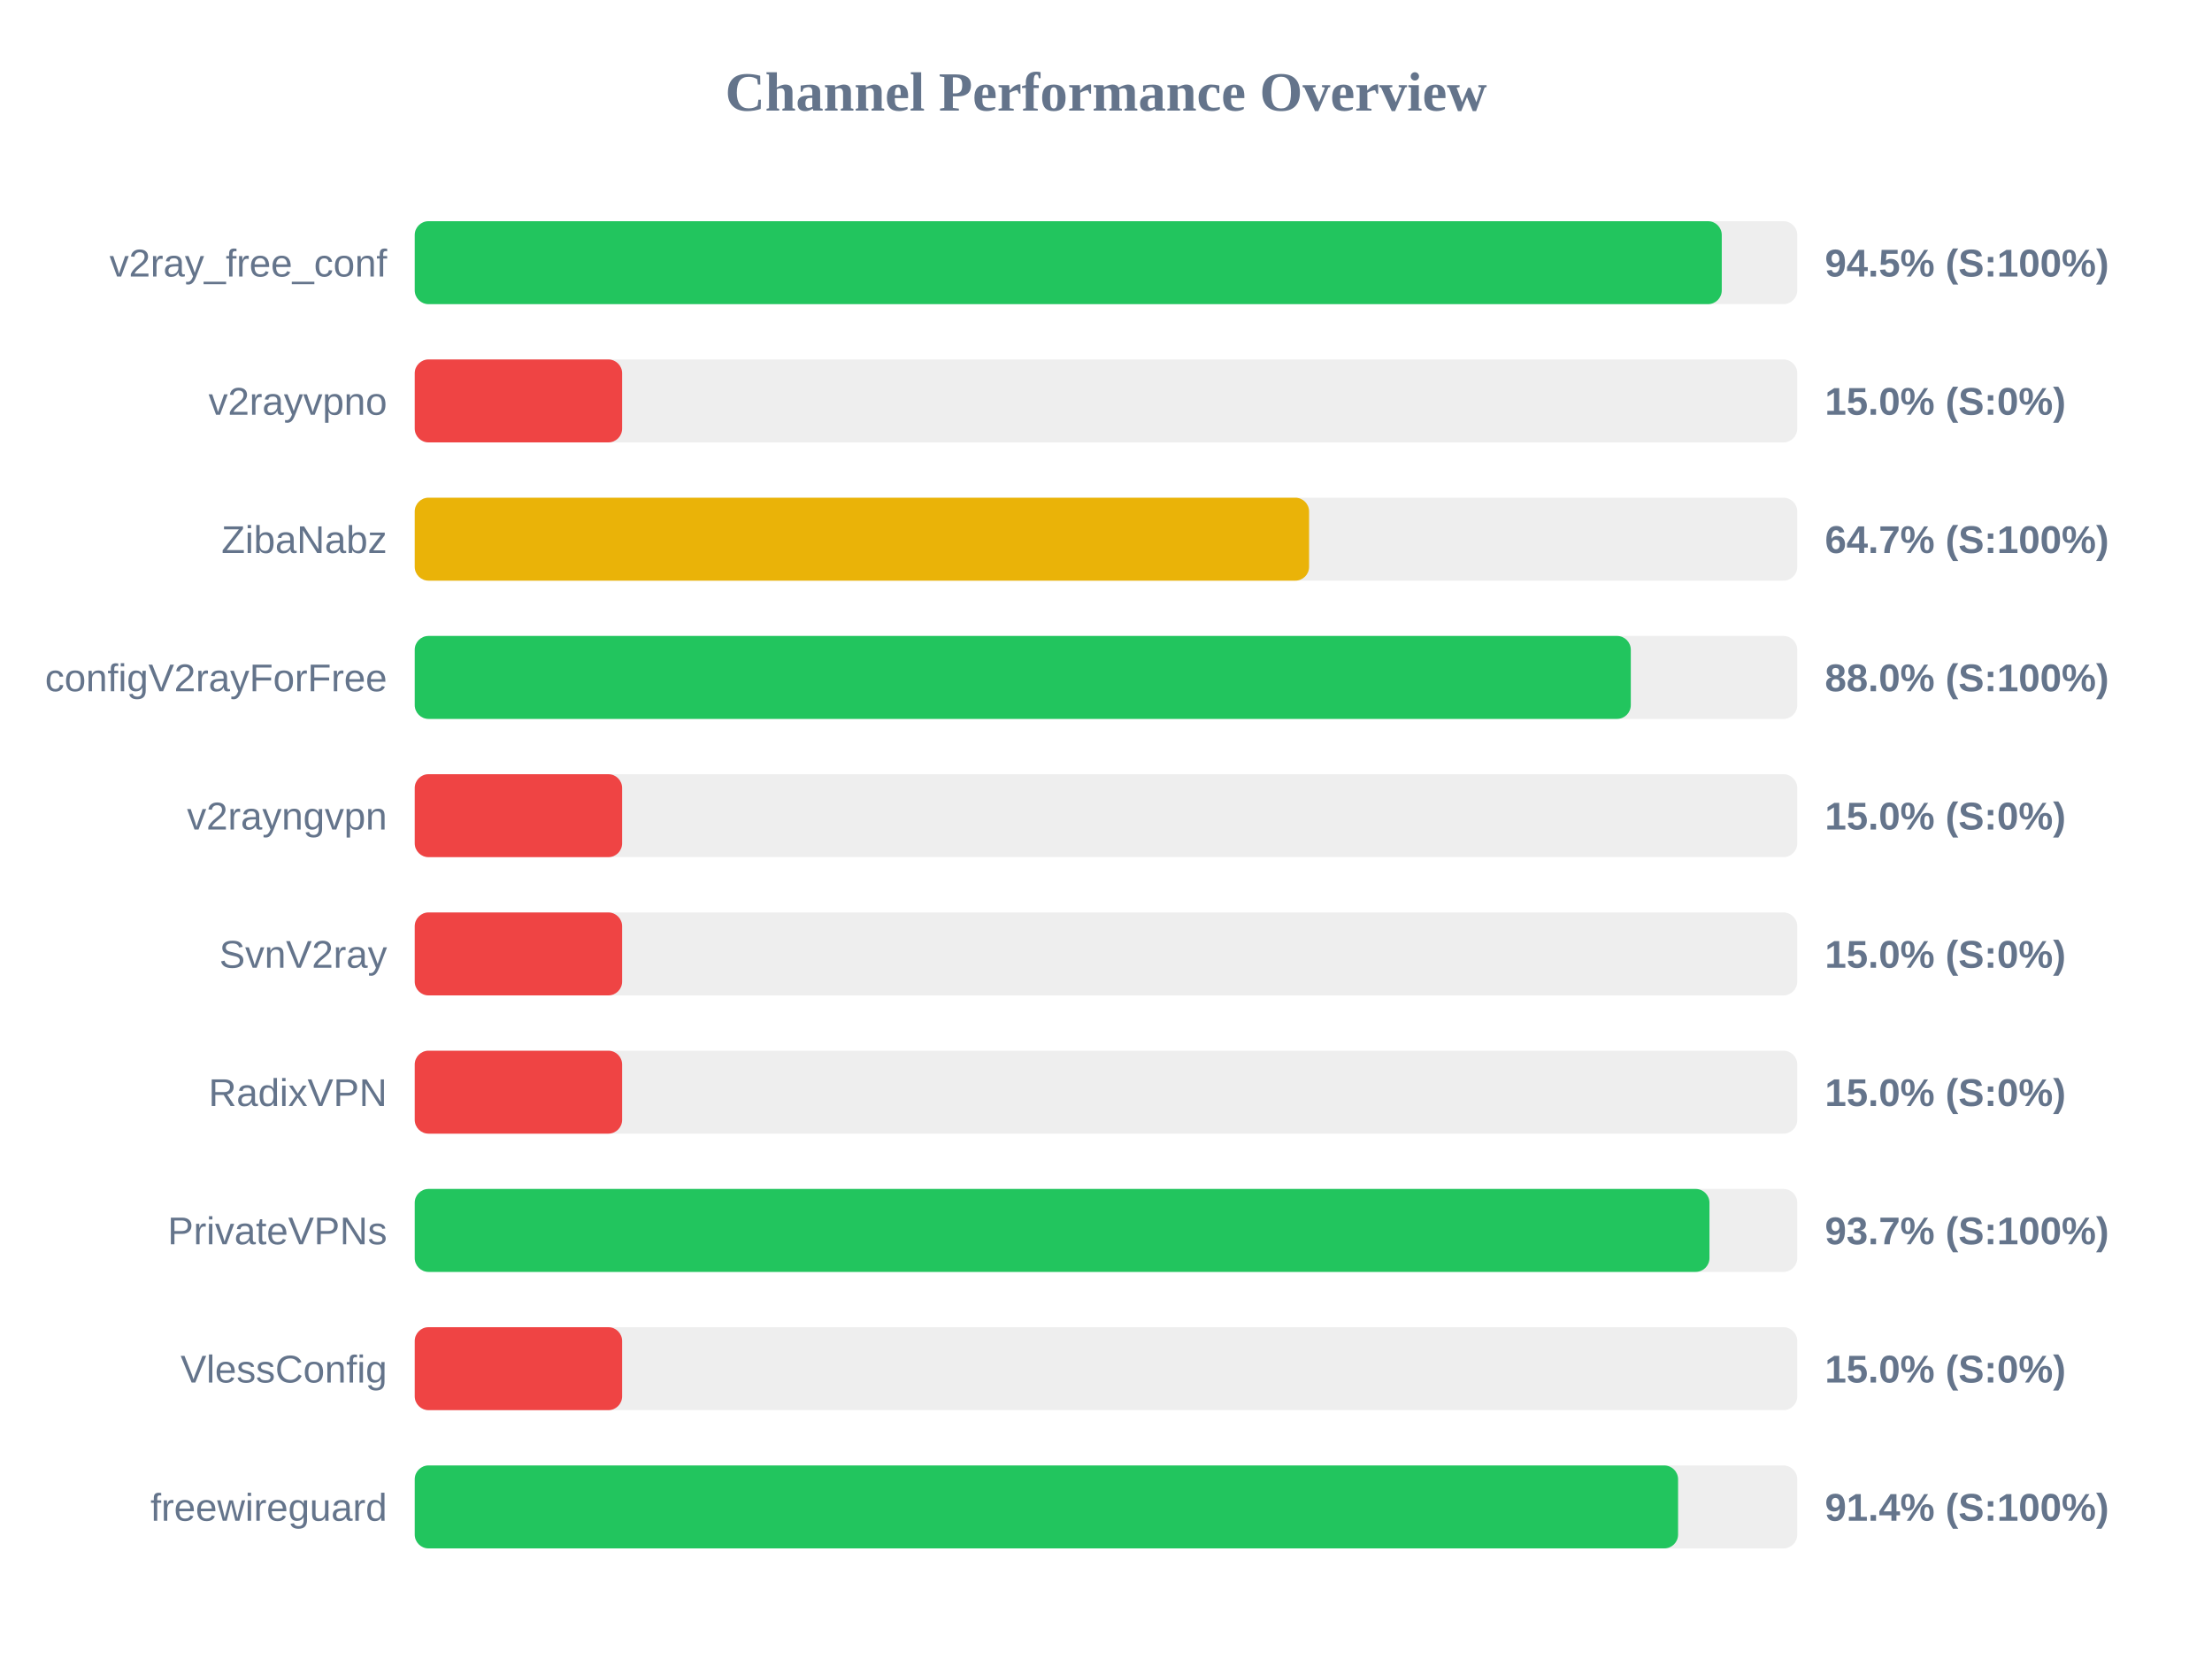
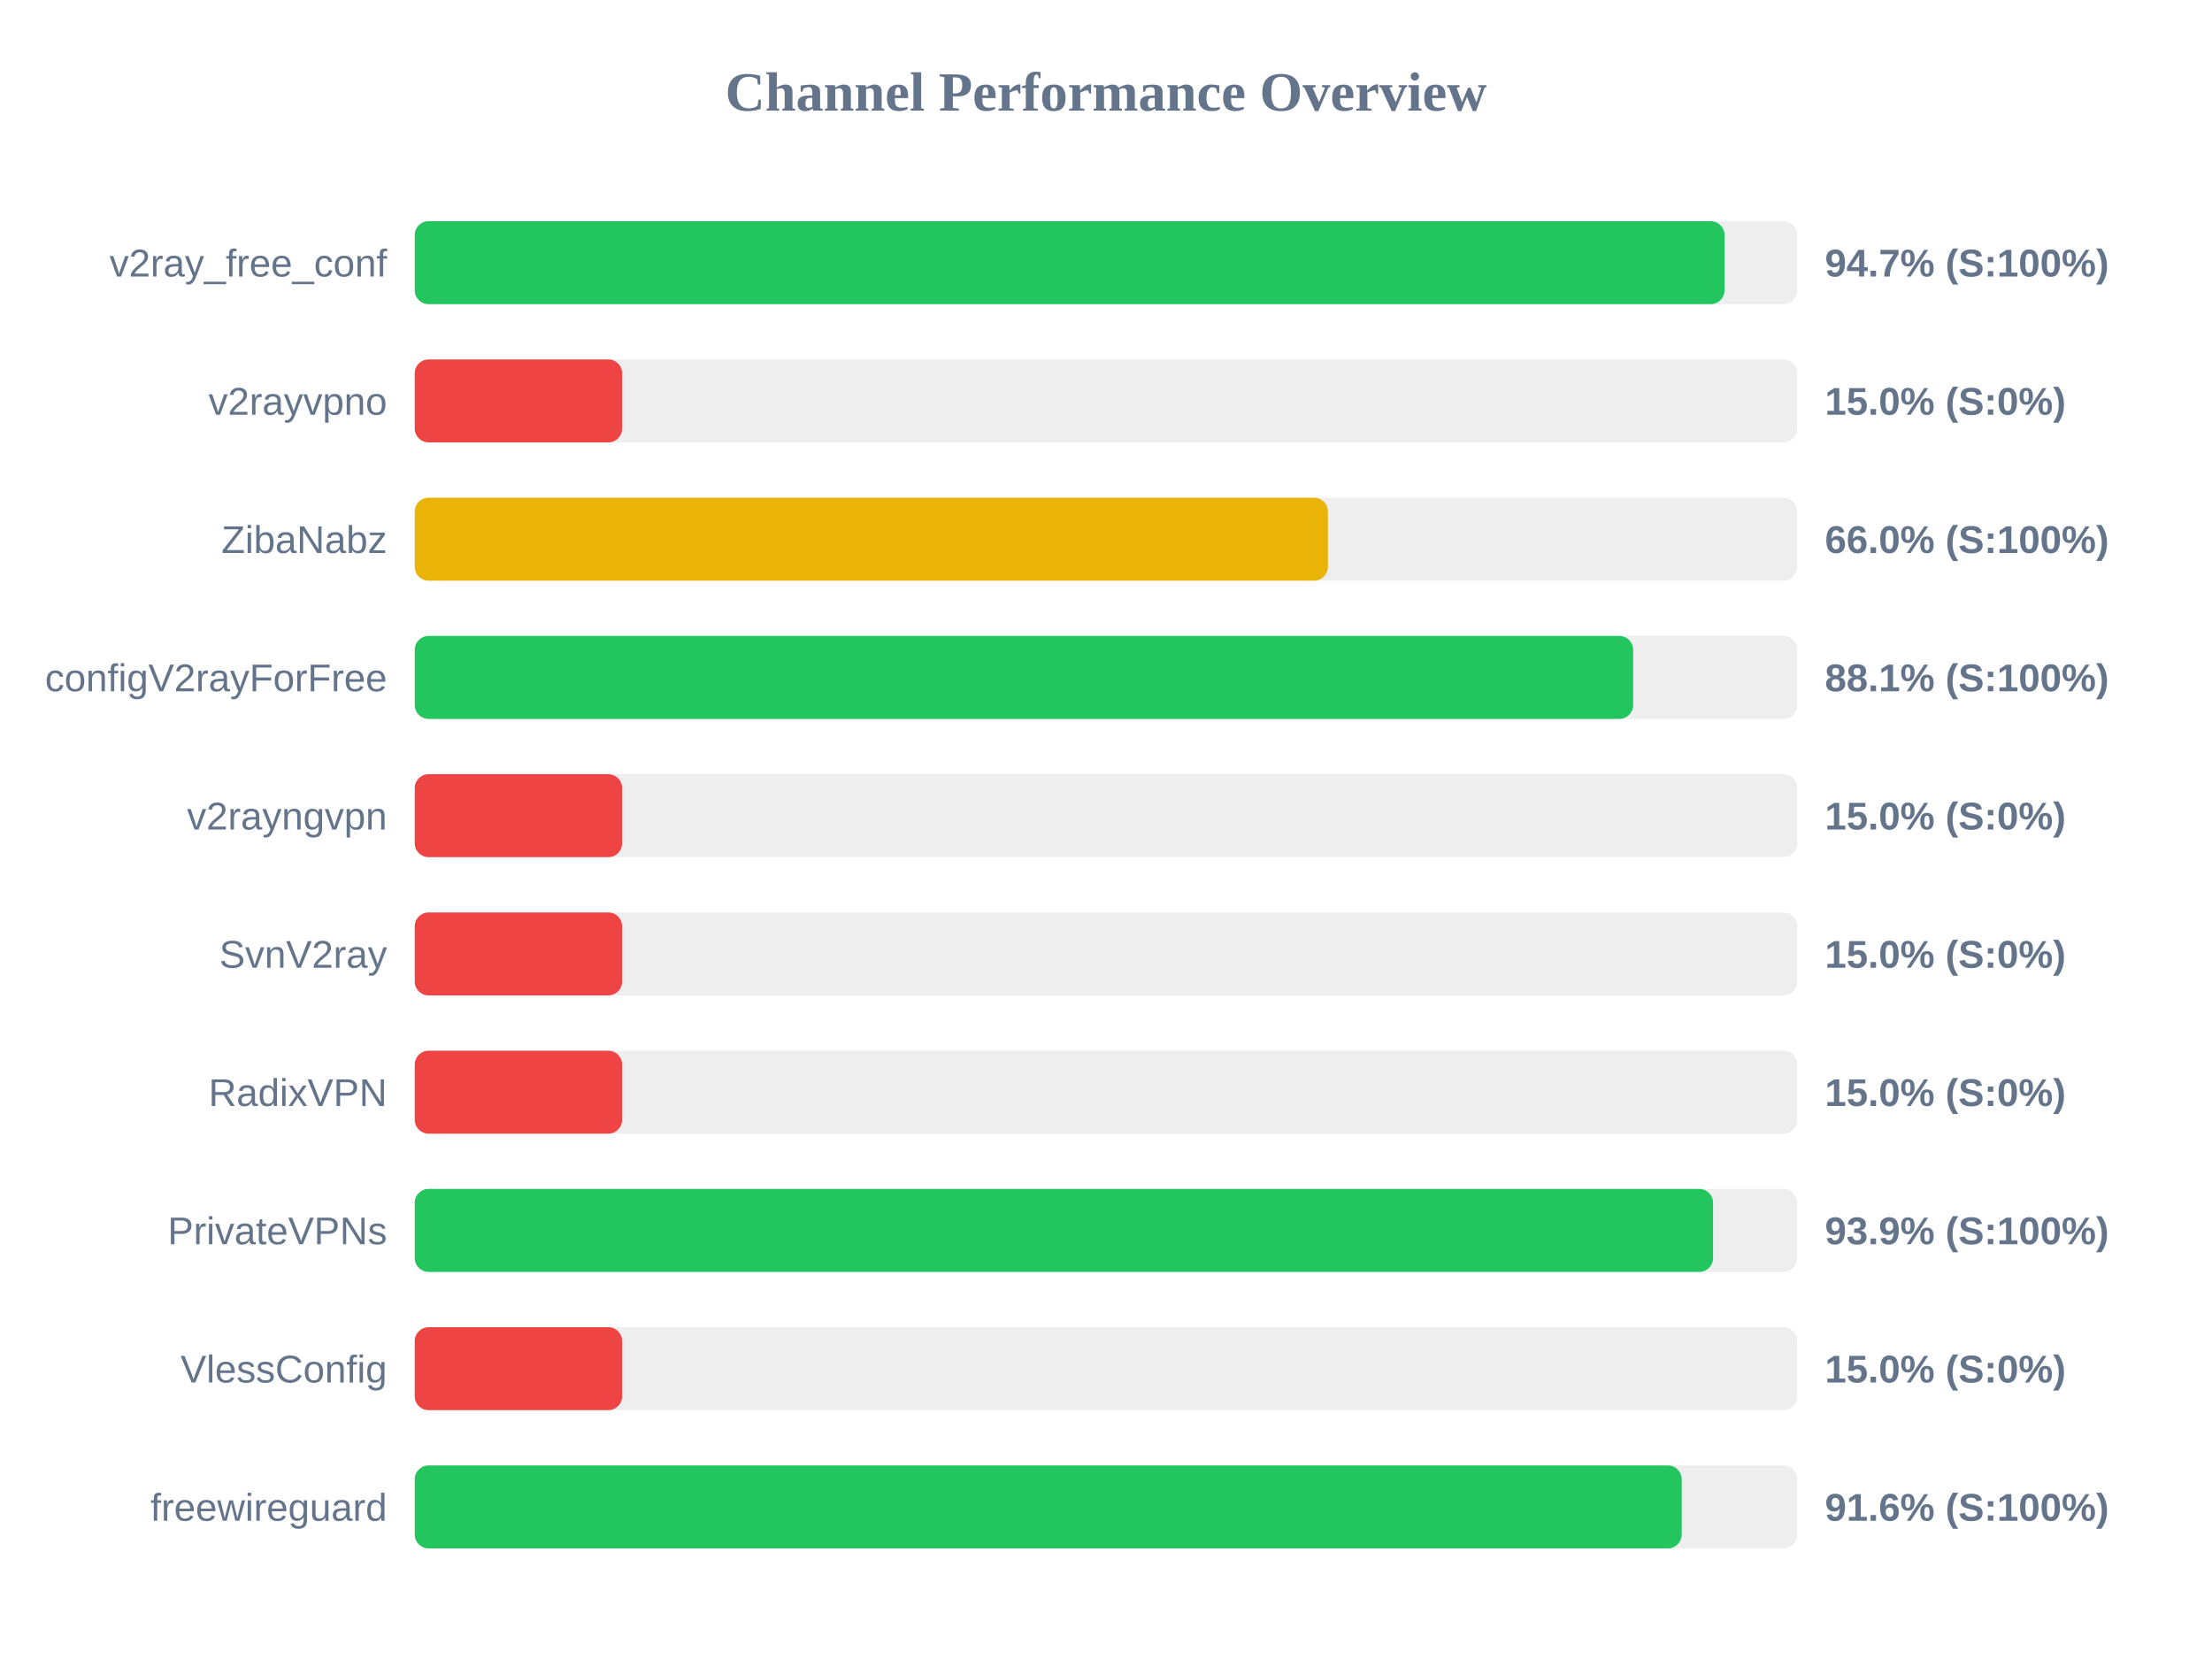
<svg xmlns="http://www.w3.org/2000/svg" width="800" height="600" version="1.1">
  <style>
        .row { font: 14px Arial; fill: #64748b; }
        .score { font: bold 14px Arial; fill: #64748b; }
    </style>
  <text x="400" y="40" text-anchor="middle" font-size="20px" font-weight="bold" fill="#64748b">Channel Performance Overview</text>
  <rect x="150" y="80" width="500" height="30" fill="#eee" rx="5" />
-   <rect x="150" y="80" width="472.7" height="30" fill="#22c55e" rx="5" />
+   <rect x="150" y="80" width="473.7" height="30" fill="#22c55e" rx="5" />
  <text x="140" y="100" text-anchor="end" class="row">v2ray_free_conf</text>
-   <text x="660" y="100" text-anchor="start" class="score">94.5% (S:100%)</text>
+   <text x="660" y="100" text-anchor="start" class="score">94.7% (S:100%)</text>
  <rect x="150" y="130" width="500" height="30" fill="#eee" rx="5" />
  <rect x="150" y="130" width="75.0" height="30" fill="#ef4444" rx="5" />
  <text x="140" y="150" text-anchor="end" class="row">v2rayvpno</text>
  <text x="660" y="150" text-anchor="start" class="score">15.0% (S:0%)</text>
  <rect x="150" y="180" width="500" height="30" fill="#eee" rx="5" />
-   <rect x="150" y="180" width="323.45" height="30" fill="#eab308" rx="5" />
+   <rect x="150" y="180" width="330.25" height="30" fill="#eab308" rx="5" />
  <text x="140" y="200" text-anchor="end" class="row">ZibaNabz</text>
-   <text x="660" y="200" text-anchor="start" class="score">64.7% (S:100%)</text>
+   <text x="660" y="200" text-anchor="start" class="score">66.0% (S:100%)</text>
  <rect x="150" y="230" width="500" height="30" fill="#eee" rx="5" />
-   <rect x="150" y="230" width="439.8" height="30" fill="#22c55e" rx="5" />
+   <rect x="150" y="230" width="440.65" height="30" fill="#22c55e" rx="5" />
  <text x="140" y="250" text-anchor="end" class="row">configV2rayForFree</text>
-   <text x="660" y="250" text-anchor="start" class="score">88.0% (S:100%)</text>
+   <text x="660" y="250" text-anchor="start" class="score">88.1% (S:100%)</text>
  <rect x="150" y="280" width="500" height="30" fill="#eee" rx="5" />
  <rect x="150" y="280" width="75.0" height="30" fill="#ef4444" rx="5" />
  <text x="140" y="300" text-anchor="end" class="row">v2rayngvpn</text>
  <text x="660" y="300" text-anchor="start" class="score">15.0% (S:0%)</text>
  <rect x="150" y="330" width="500" height="30" fill="#eee" rx="5" />
  <rect x="150" y="330" width="75.0" height="30" fill="#ef4444" rx="5" />
  <text x="140" y="350" text-anchor="end" class="row">SvnV2ray</text>
  <text x="660" y="350" text-anchor="start" class="score">15.0% (S:0%)</text>
  <rect x="150" y="380" width="500" height="30" fill="#eee" rx="5" />
  <rect x="150" y="380" width="75.0" height="30" fill="#ef4444" rx="5" />
  <text x="140" y="400" text-anchor="end" class="row">RadixVPN</text>
  <text x="660" y="400" text-anchor="start" class="score">15.0% (S:0%)</text>
  <rect x="150" y="430" width="500" height="30" fill="#eee" rx="5" />
-   <rect x="150" y="430" width="468.25" height="30" fill="#22c55e" rx="5" />
+   <rect x="150" y="430" width="469.55" height="30" fill="#22c55e" rx="5" />
  <text x="140" y="450" text-anchor="end" class="row">PrivateVPNs</text>
-   <text x="660" y="450" text-anchor="start" class="score">93.7% (S:100%)</text>
+   <text x="660" y="450" text-anchor="start" class="score">93.9% (S:100%)</text>
  <rect x="150" y="480" width="500" height="30" fill="#eee" rx="5" />
  <rect x="150" y="480" width="75.0" height="30" fill="#ef4444" rx="5" />
  <text x="140" y="500" text-anchor="end" class="row">VlessConfig</text>
  <text x="660" y="500" text-anchor="start" class="score">15.0% (S:0%)</text>
  <rect x="150" y="530" width="500" height="30" fill="#eee" rx="5" />
-   <rect x="150" y="530" width="456.9" height="30" fill="#22c55e" rx="5" />
+   <rect x="150" y="530" width="458.2" height="30" fill="#22c55e" rx="5" />
  <text x="140" y="550" text-anchor="end" class="row">freewireguard</text>
-   <text x="660" y="550" text-anchor="start" class="score">91.4% (S:100%)</text>
+   <text x="660" y="550" text-anchor="start" class="score">91.6% (S:100%)</text>
</svg>
